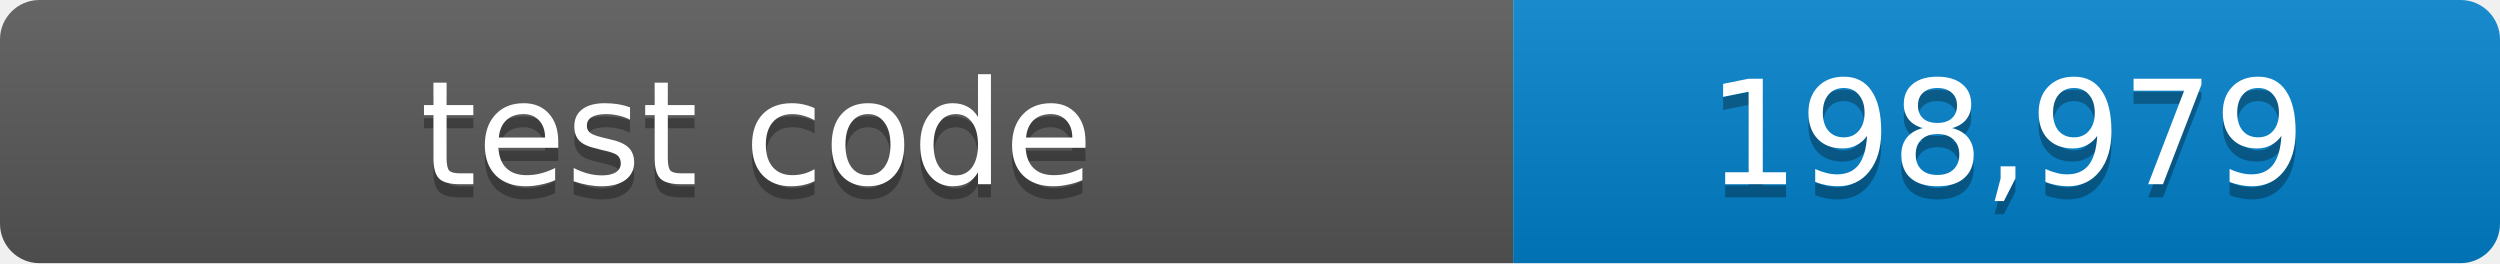
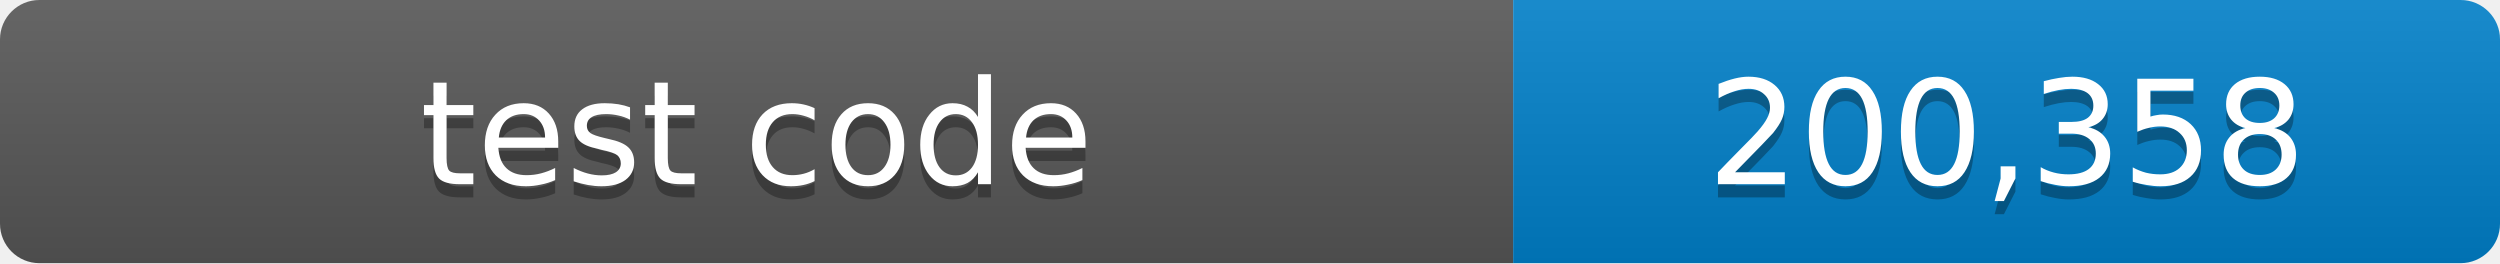
- <svg xmlns="http://www.w3.org/2000/svg" width="190" height="20" role="img" aria-label="test code: 198,979 lines">
+ <svg xmlns="http://www.w3.org/2000/svg" width="190" height="20" role="img" aria-label="test code: 200,358 lines">
  <linearGradient id="shade" x2="0" y2="100%">
    <stop offset="0" stop-color="#fff" stop-opacity=".1" />
    <stop offset="1" stop-opacity=".1" />
  </linearGradient>
  <clipPath id="round">
    <rect width="190" height="20" rx="3" />
  </clipPath>
  <g clip-path="url(#round)">
    <path fill="#555" d="M0 0h115v20H0z" />
    <path fill="#007ec6" d="M115 0h75v20h-75z" />
    <path fill="url(#shade)" d="M0 0h190v20H0z" />
  </g>
  <g fill="#fff" text-anchor="middle" font-family="Verdana,Geneva,DejaVu Sans,sans-serif" font-size="11">
    <text x="57.5" y="15" fill="#010101" fill-opacity=".3">test code</text>
    <text x="57.5" y="14">test code</text>
-     <text x="152.5" y="15" fill="#010101" fill-opacity=".3">198,979</text>
-     <text x="152.5" y="14">198,979</text>
+     <text x="152.5" y="15" fill="#010101" fill-opacity=".3">200,358</text>
+     <text x="152.5" y="14">200,358</text>
  </g>
</svg>
